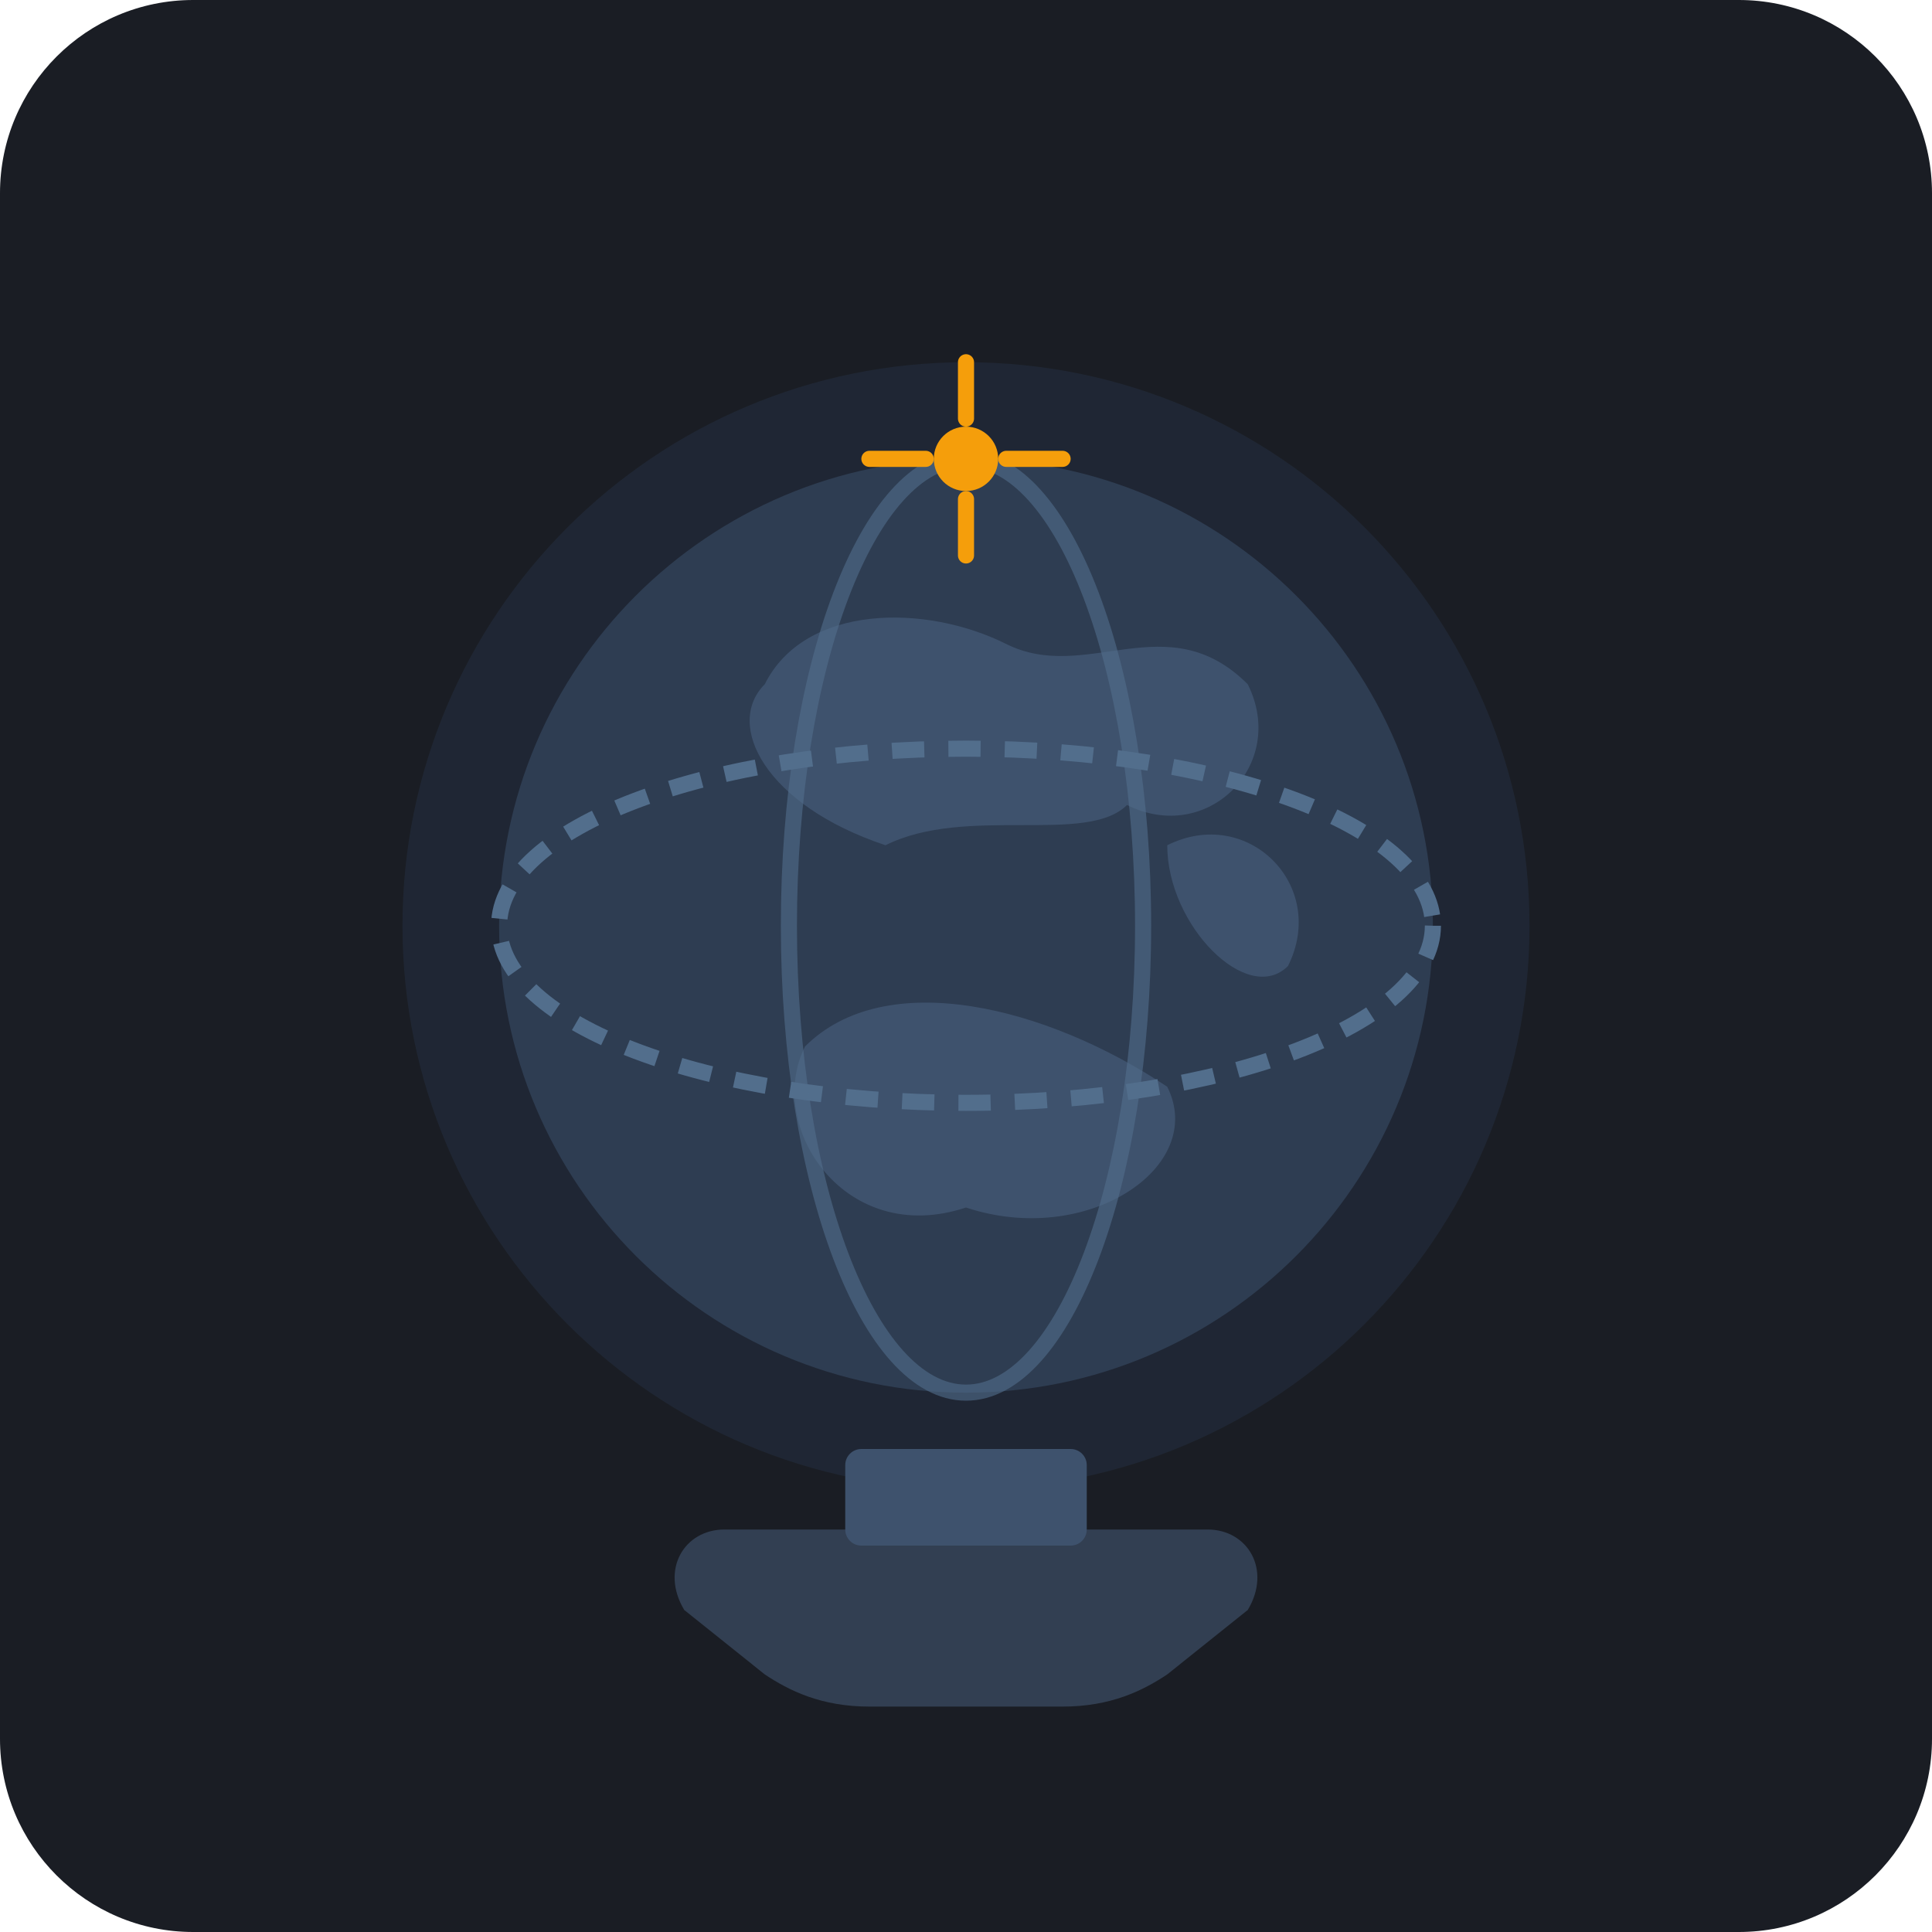
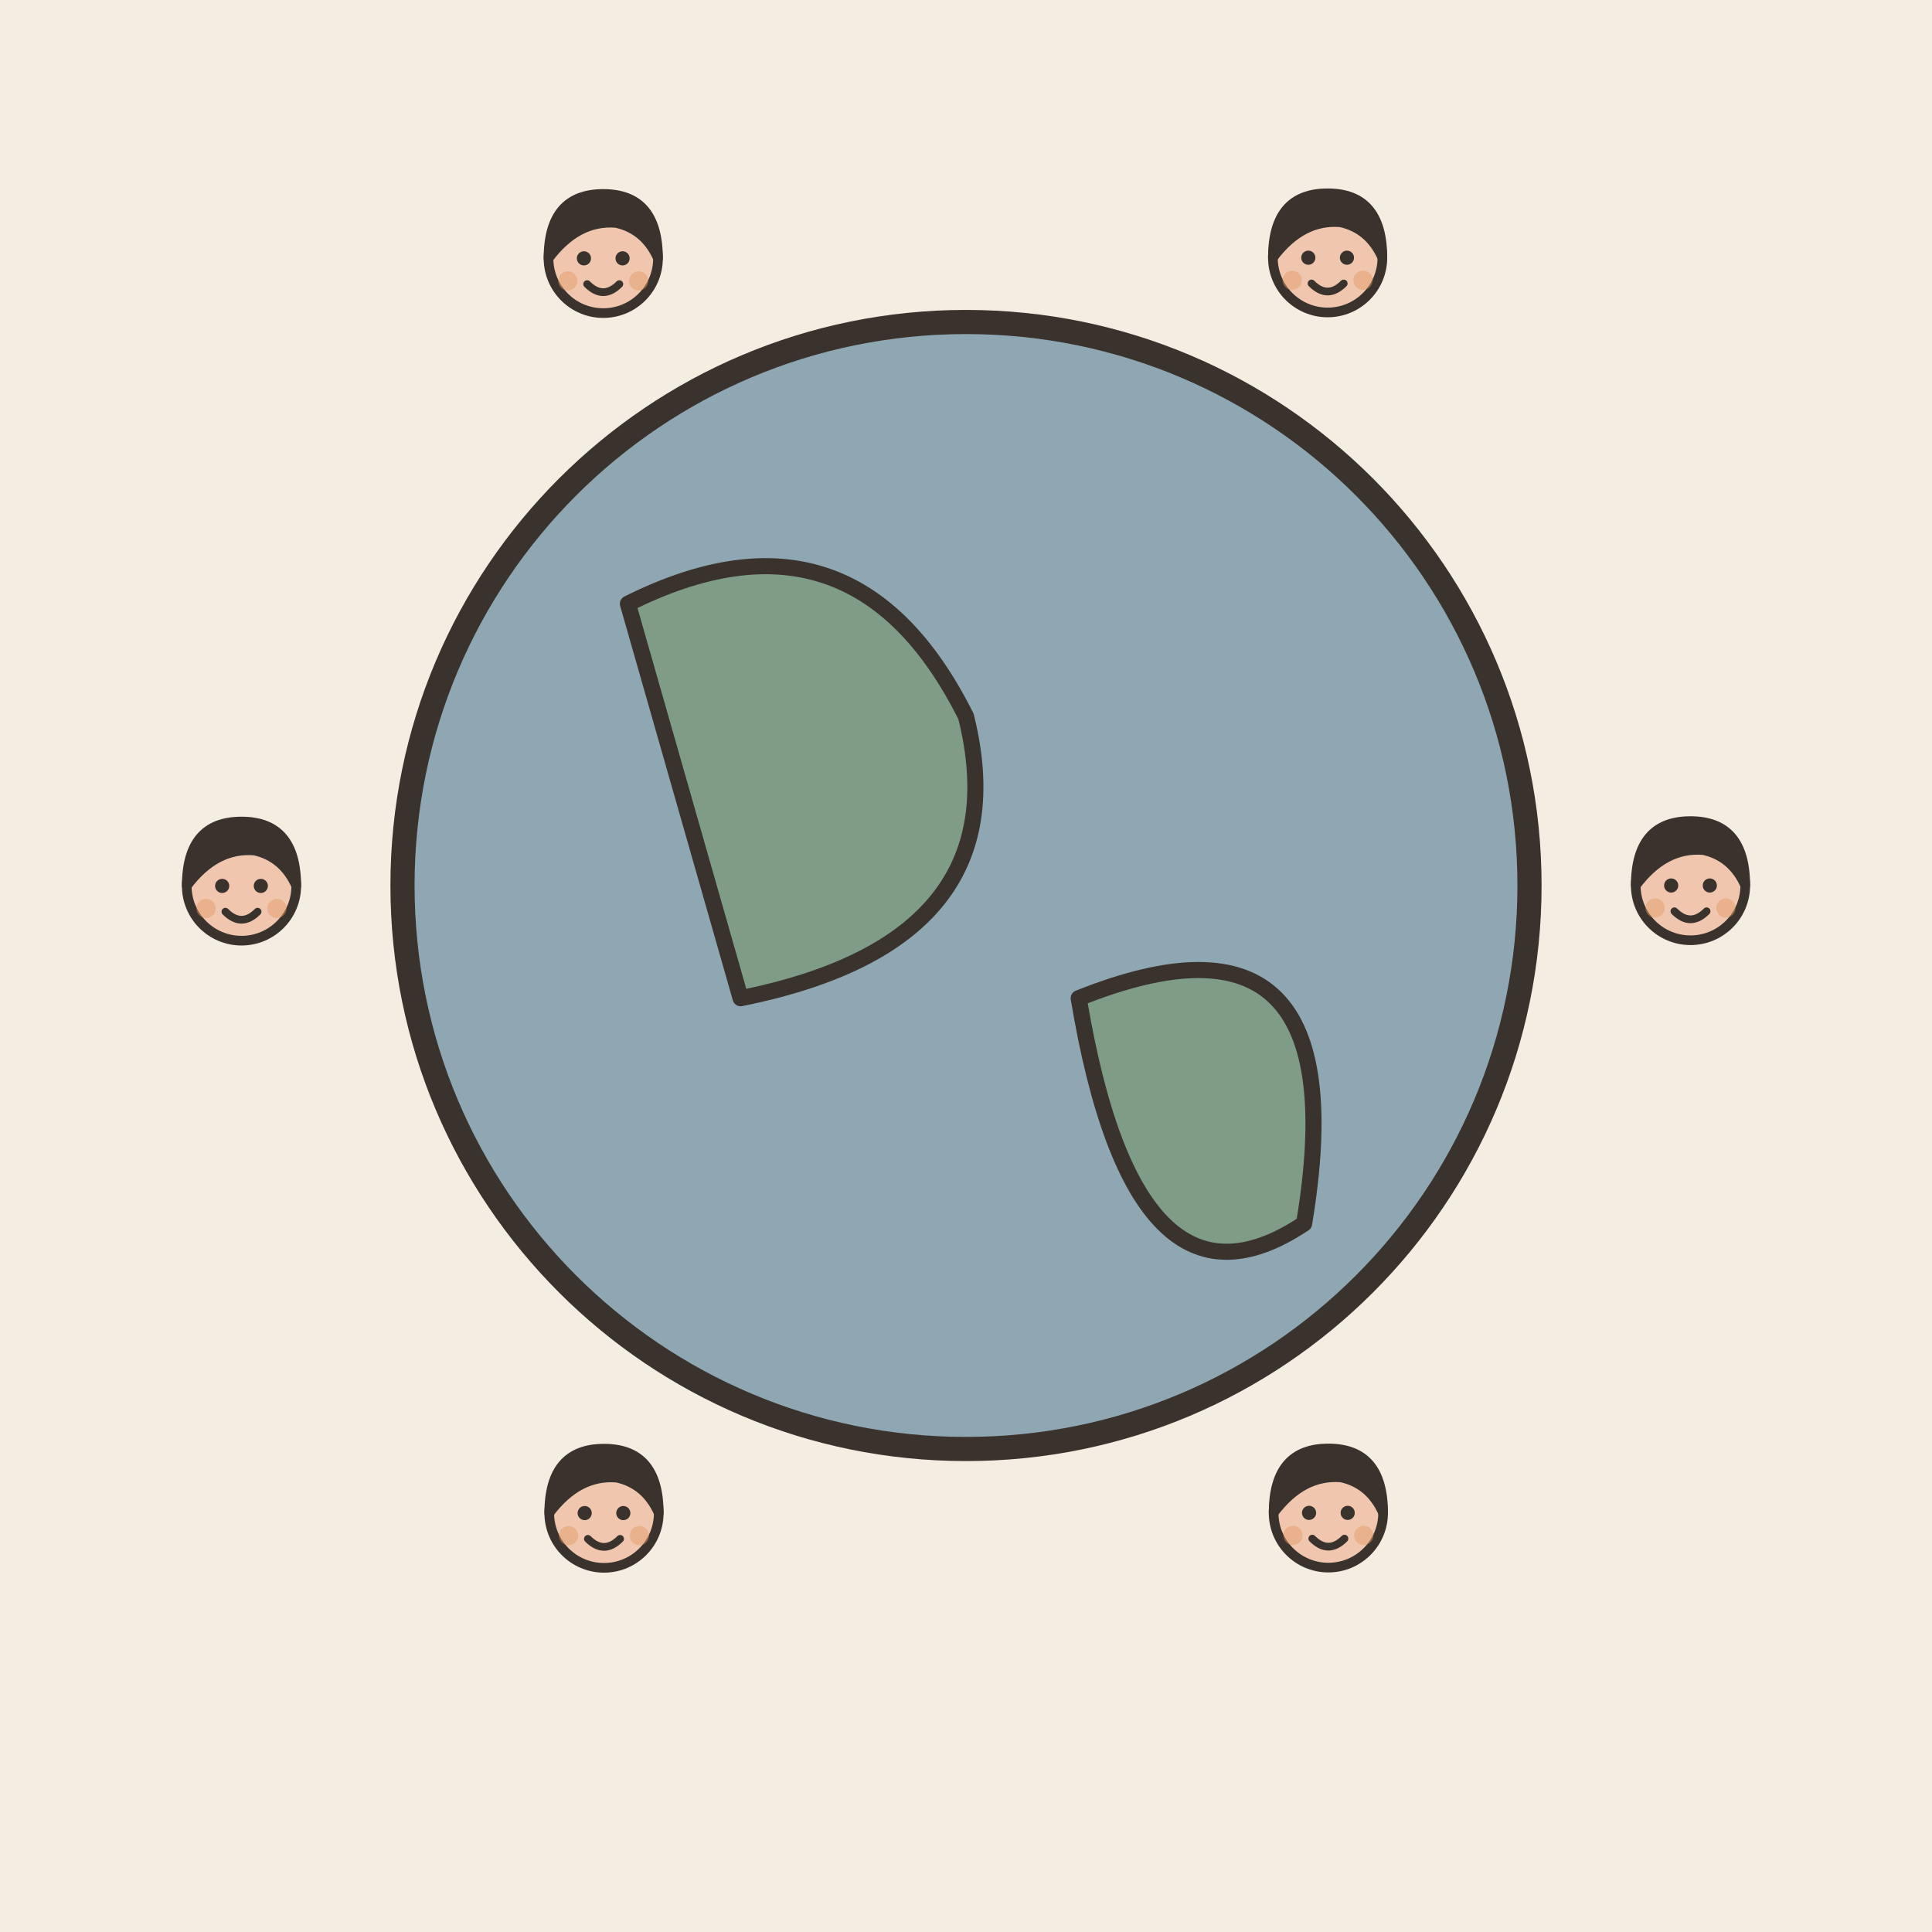
- <svg xmlns="http://www.w3.org/2000/svg" width="240" height="240" viewBox="0 0 240">
-   <rect width="240" height="240" rx="24" fill="#1A1D24" />
-   <circle cx="120" cy="115" r="70" fill="#243044" opacity="0.5" />
-   <circle cx="120" cy="115" r="58" fill="#2E3D52" />
-   <path d="M95 85 C100 75, 115 75, 125 80 C135 85, 145 75, 155 85 C160 95, 150 105, 140 100 C135 105, 120 100, 110 105 C95 100, 90 90, 95 85 Z" fill="#3E526D" />
-   <path d="M100 130 C110 120, 130 125, 145 135 C150 145, 135 155, 120 150 C105 155, 95 140, 100 130 Z" fill="#3E526D" />
-   <path d="M145 105 C155 100, 165 110, 160 120 C155 125, 145 115, 145 105 Z" fill="#3E526D" />
-   <ellipse cx="120" cy="115" rx="58" ry="22" fill="none" stroke="#526E8C" stroke-width="2" stroke-dasharray="4 3" />
-   <ellipse cx="120" cy="115" rx="22" ry="58" fill="none" stroke="#526E8C" stroke-width="2" stroke-opacity="0.6" />
-   <circle cx="120" cy="57" r="4" fill="#F59E0B" />
-   <path d="M120 45 L120 52 M120 62 L120 69 M108 57 L115 57 M125 57 L132 57" stroke="#F59E0B" stroke-width="2" stroke-linecap="round" />
-   <path d="M90 190 L150 190 C155 190, 158 195, 155 200 L145 208 C142 210, 138 212, 132 212 L108 212 C102 212, 98 210, 95 208 L85 200 C82 195, 85 190, 90 190 Z" fill="#323F52" />
-   <rect x="105" y="180" width="30" height="12" fill="#3E526D" rx="2" />
+ <svg xmlns="http://www.w3.org/2000/svg" viewBox="0 0 240 240" data-style="editorial">
+   <rect width="240" height="240" fill="#F4EDE2" />
+   <circle cx="120" cy="110" r="70" fill="#8FA7B3" stroke="#3A332D" stroke-width="3" stroke-linecap="round" stroke-linejoin="round" />
+   <path d="M78 75Q106 61 120 89Q127 117 92 124Z" fill="#7E9C86" stroke="#3A332D" stroke-width="2" stroke-linecap="round" stroke-linejoin="round" />
+   <path d="M134 124Q169 110 162 152Q141 166 134 124Z" fill="#7E9C86" stroke="#3A332D" stroke-width="2" stroke-linecap="round" stroke-linejoin="round" />
+   <g transform="translate(210 150.4) scale(0.4 0.4)">
+     <circle cx="0" cy="-101" r="17" fill="#F0C7AE" stroke="#3A332D" stroke-width="3" stroke-linecap="round" stroke-linejoin="round" />
+     <path d="M-17 -101Q-17 -121 0 -121Q17 -121 17 -101Q13 -110 4 -112Q-8 -113 -17 -101Z" fill="#3A332D" stroke="#3A332D" stroke-width="3" stroke-linecap="round" stroke-linejoin="round" />
+     <circle cx="-6" cy="-101" r="2.2" fill="#3A332D" />
+     <circle cx="6" cy="-101" r="2.2" fill="#3A332D" />
+     <path d="M-5 -93Q0 -88 5 -93" fill="none" stroke="#3A332D" stroke-width="2.4" stroke-linecap="round" stroke-linejoin="round" />
+     <circle cx="-11" cy="-94" r="3" fill="#E39A62" opacity="0.45" />
+     <circle cx="11" cy="-94" r="3" fill="#E39A62" opacity="0.45" />
+   </g>
+   <g transform="translate(165.015 228.333) scale(0.4 0.4)">
+     <circle cx="0" cy="-101" r="17" fill="#F0C7AE" stroke="#3A332D" stroke-width="3" stroke-linecap="round" stroke-linejoin="round" />
+     <path d="M-17 -101Q-17 -121 0 -121Q17 -121 17 -101Q13 -110 4 -112Q-8 -113 -17 -101Z" fill="#3A332D" stroke="#3A332D" stroke-width="3" stroke-linecap="round" stroke-linejoin="round" />
+     <circle cx="-6" cy="-101" r="2.2" fill="#3A332D" />
+     <circle cx="6" cy="-101" r="2.2" fill="#3A332D" />
+     <path d="M-5 -93Q0 -88 5 -93" fill="none" stroke="#3A332D" stroke-width="2.4" stroke-linecap="round" stroke-linejoin="round" />
+     <circle cx="-11" cy="-94" r="3" fill="#E39A62" opacity="0.45" />
+     <circle cx="11" cy="-94" r="3" fill="#E39A62" opacity="0.45" />
+   </g>
+   <g transform="translate(75.0308 228.36) scale(0.4 0.4)">
+     <circle cx="0" cy="-101" r="17" fill="#F0C7AE" stroke="#3A332D" stroke-width="3" stroke-linecap="round" stroke-linejoin="round" />
+     <path d="M-17 -101Q-17 -121 0 -121Q17 -121 17 -101Q13 -110 4 -112Q-8 -113 -17 -101Z" fill="#3A332D" stroke="#3A332D" stroke-width="3" stroke-linecap="round" stroke-linejoin="round" />
+     <circle cx="-6" cy="-101" r="2.2" fill="#3A332D" />
+     <circle cx="6" cy="-101" r="2.2" fill="#3A332D" />
+     <path d="M-5 -93Q0 -88 5 -93" fill="none" stroke="#3A332D" stroke-width="2.4" stroke-linecap="round" stroke-linejoin="round" />
+     <circle cx="-11" cy="-94" r="3" fill="#E39A62" opacity="0.45" />
+     <circle cx="11" cy="-94" r="3" fill="#E39A62" opacity="0.45" />
+   </g>
+   <g transform="translate(30 150.453) scale(0.4 0.4)">
+     <circle cx="0" cy="-101" r="17" fill="#F0C7AE" stroke="#3A332D" stroke-width="3" stroke-linecap="round" stroke-linejoin="round" />
+     <path d="M-17 -101Q-17 -121 0 -121Q17 -121 17 -101Q13 -110 4 -112Q-8 -113 -17 -101Z" fill="#3A332D" stroke="#3A332D" stroke-width="3" stroke-linecap="round" stroke-linejoin="round" />
+     <circle cx="-6" cy="-101" r="2.2" fill="#3A332D" />
+     <circle cx="6" cy="-101" r="2.2" fill="#3A332D" />
+     <path d="M-5 -93Q0 -88 5 -93" fill="none" stroke="#3A332D" stroke-width="2.4" stroke-linecap="round" stroke-linejoin="round" />
+     <circle cx="-11" cy="-94" r="3" fill="#E39A62" opacity="0.45" />
+     <circle cx="11" cy="-94" r="3" fill="#E39A62" opacity="0.45" />
+   </g>
+   <g transform="translate(74.9384 72.4933) scale(0.4 0.4)">
+     <circle cx="0" cy="-101" r="17" fill="#F0C7AE" stroke="#3A332D" stroke-width="3" stroke-linecap="round" stroke-linejoin="round" />
+     <path d="M-17 -101Q-17 -121 0 -121Q17 -121 17 -101Q13 -110 4 -112Q-8 -113 -17 -101Z" fill="#3A332D" stroke="#3A332D" stroke-width="3" stroke-linecap="round" stroke-linejoin="round" />
+     <circle cx="-6" cy="-101" r="2.2" fill="#3A332D" />
+     <circle cx="6" cy="-101" r="2.2" fill="#3A332D" />
+     <path d="M-5 -93Q0 -88 5 -93" fill="none" stroke="#3A332D" stroke-width="2.4" stroke-linecap="round" stroke-linejoin="round" />
+     <circle cx="-11" cy="-94" r="3" fill="#E39A62" opacity="0.45" />
+     <circle cx="11" cy="-94" r="3" fill="#E39A62" opacity="0.45" />
+   </g>
+   <g transform="translate(164.923 72.4133) scale(0.4 0.4)">
+     <circle cx="0" cy="-101" r="17" fill="#F0C7AE" stroke="#3A332D" stroke-width="3" stroke-linecap="round" stroke-linejoin="round" />
+     <path d="M-17 -101Q-17 -121 0 -121Q17 -121 17 -101Q13 -110 4 -112Q-8 -113 -17 -101Z" fill="#3A332D" stroke="#3A332D" stroke-width="3" stroke-linecap="round" stroke-linejoin="round" />
+     <circle cx="-6" cy="-101" r="2.2" fill="#3A332D" />
+     <circle cx="6" cy="-101" r="2.2" fill="#3A332D" />
+     <path d="M-5 -93Q0 -88 5 -93" fill="none" stroke="#3A332D" stroke-width="2.4" stroke-linecap="round" stroke-linejoin="round" />
+     <circle cx="-11" cy="-94" r="3" fill="#E39A62" opacity="0.45" />
+     <circle cx="11" cy="-94" r="3" fill="#E39A62" opacity="0.45" />
+   </g>
</svg>
